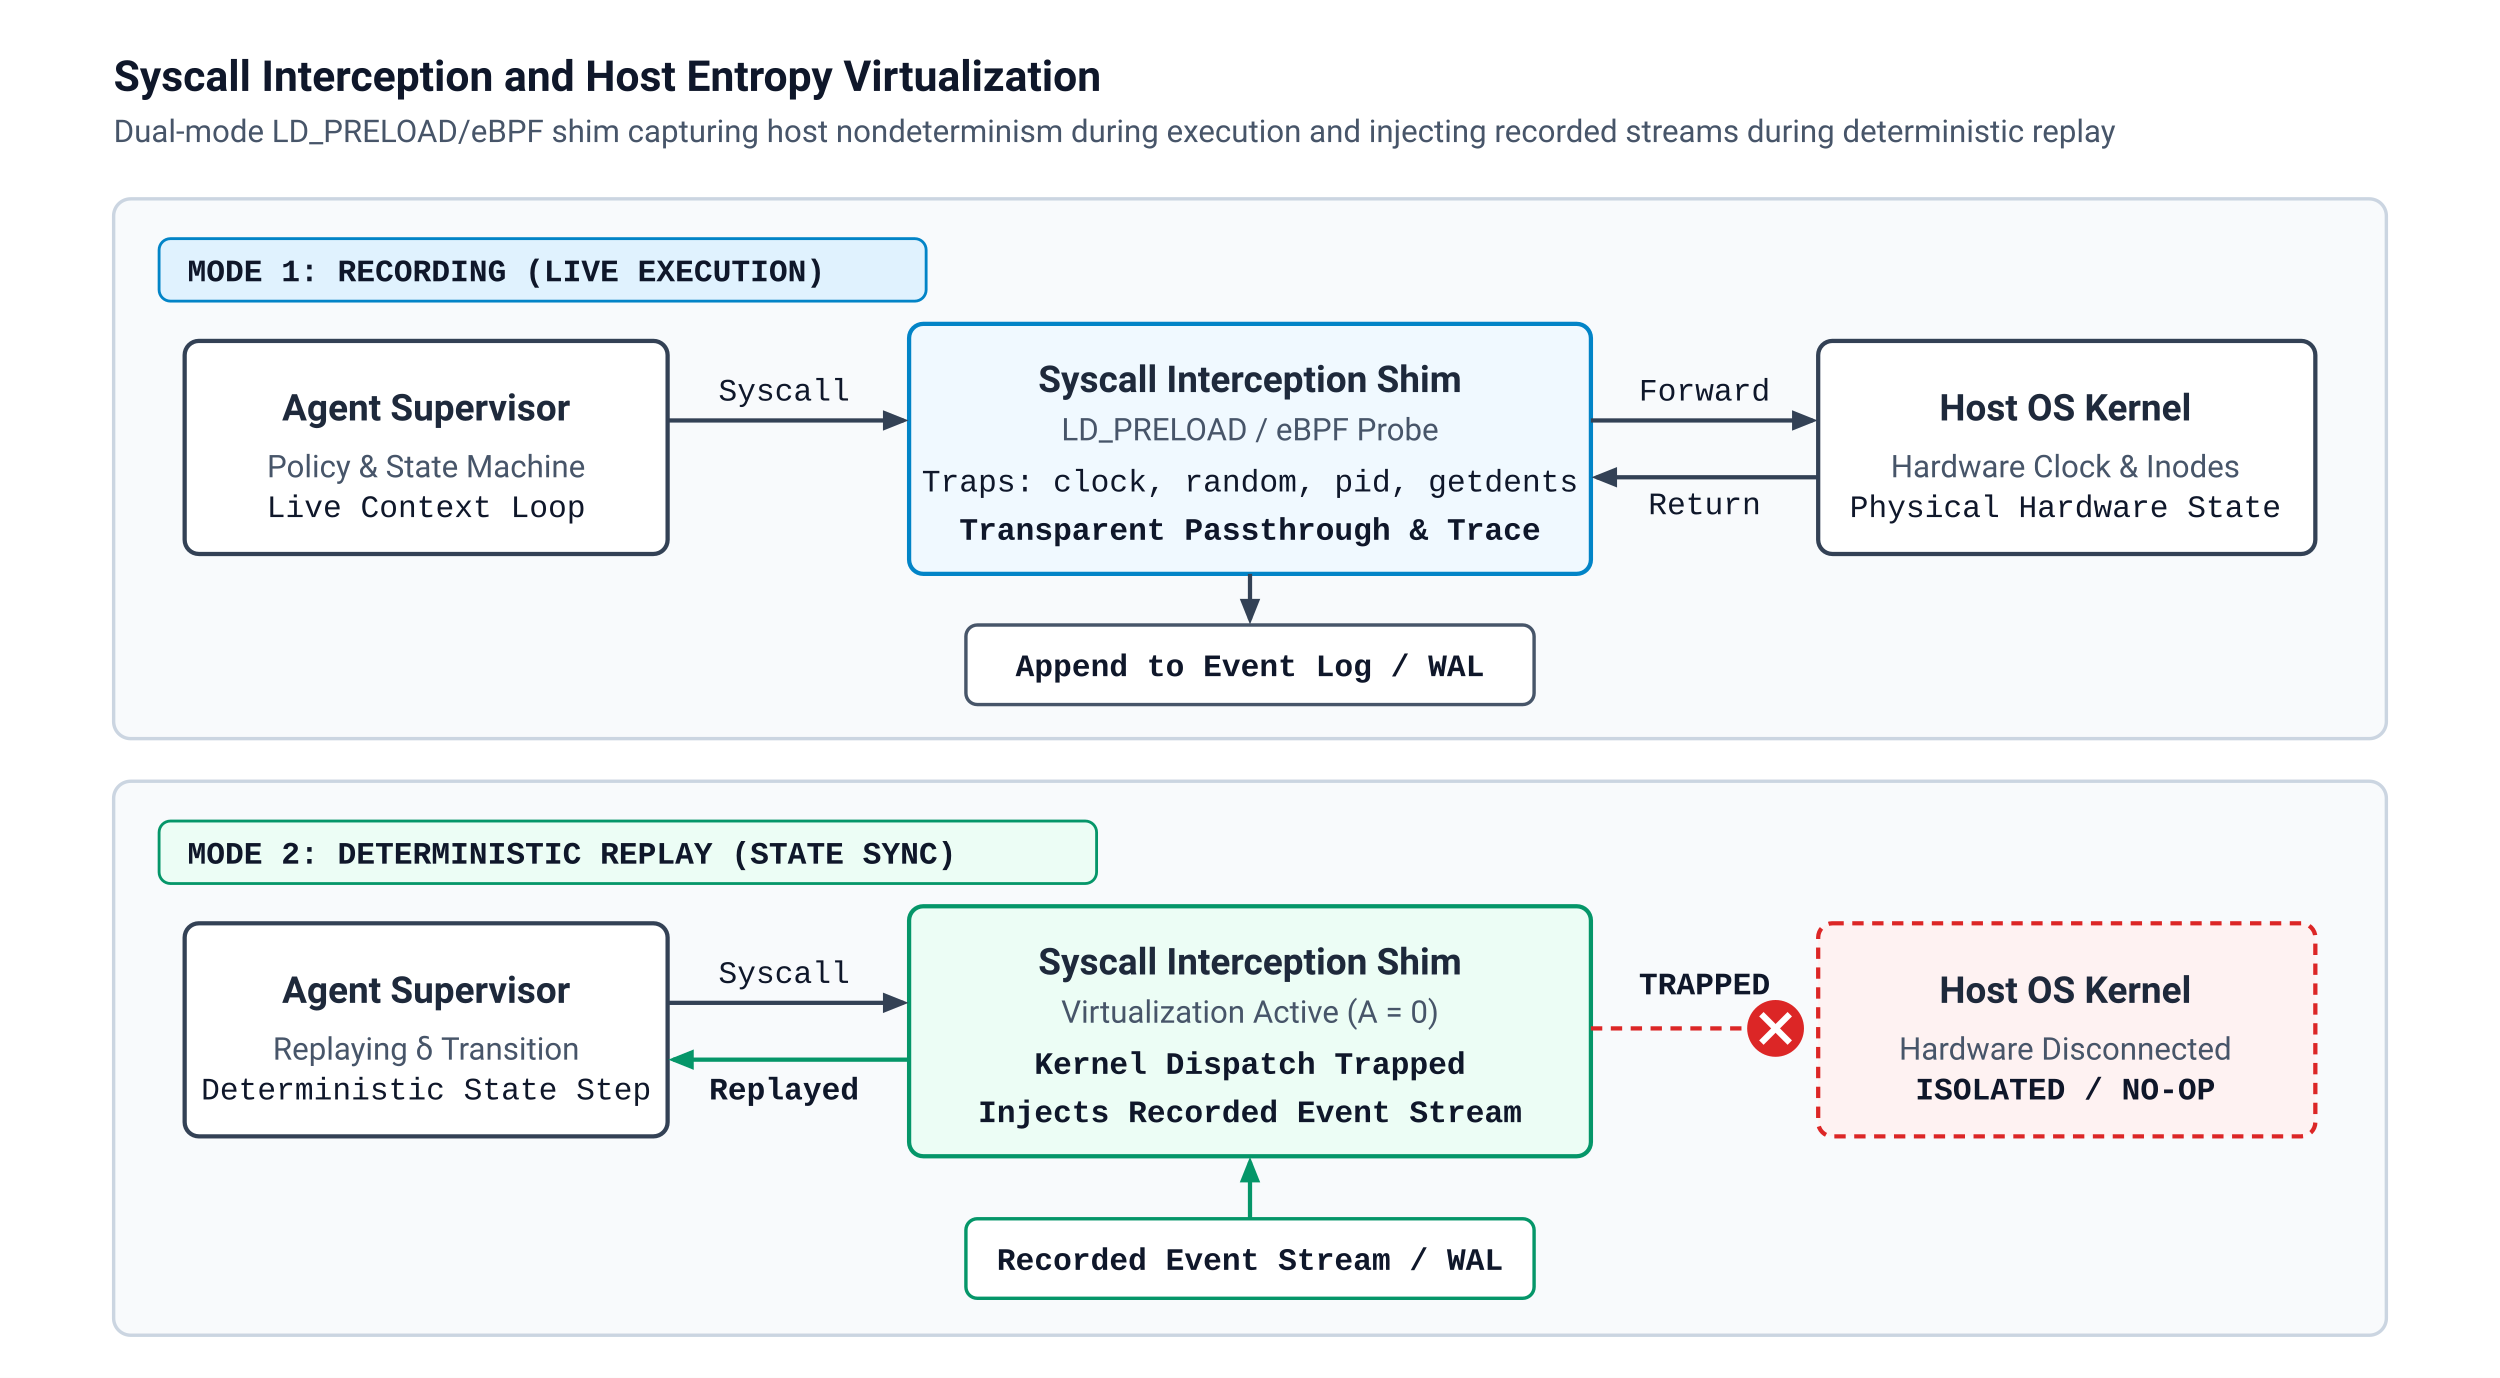
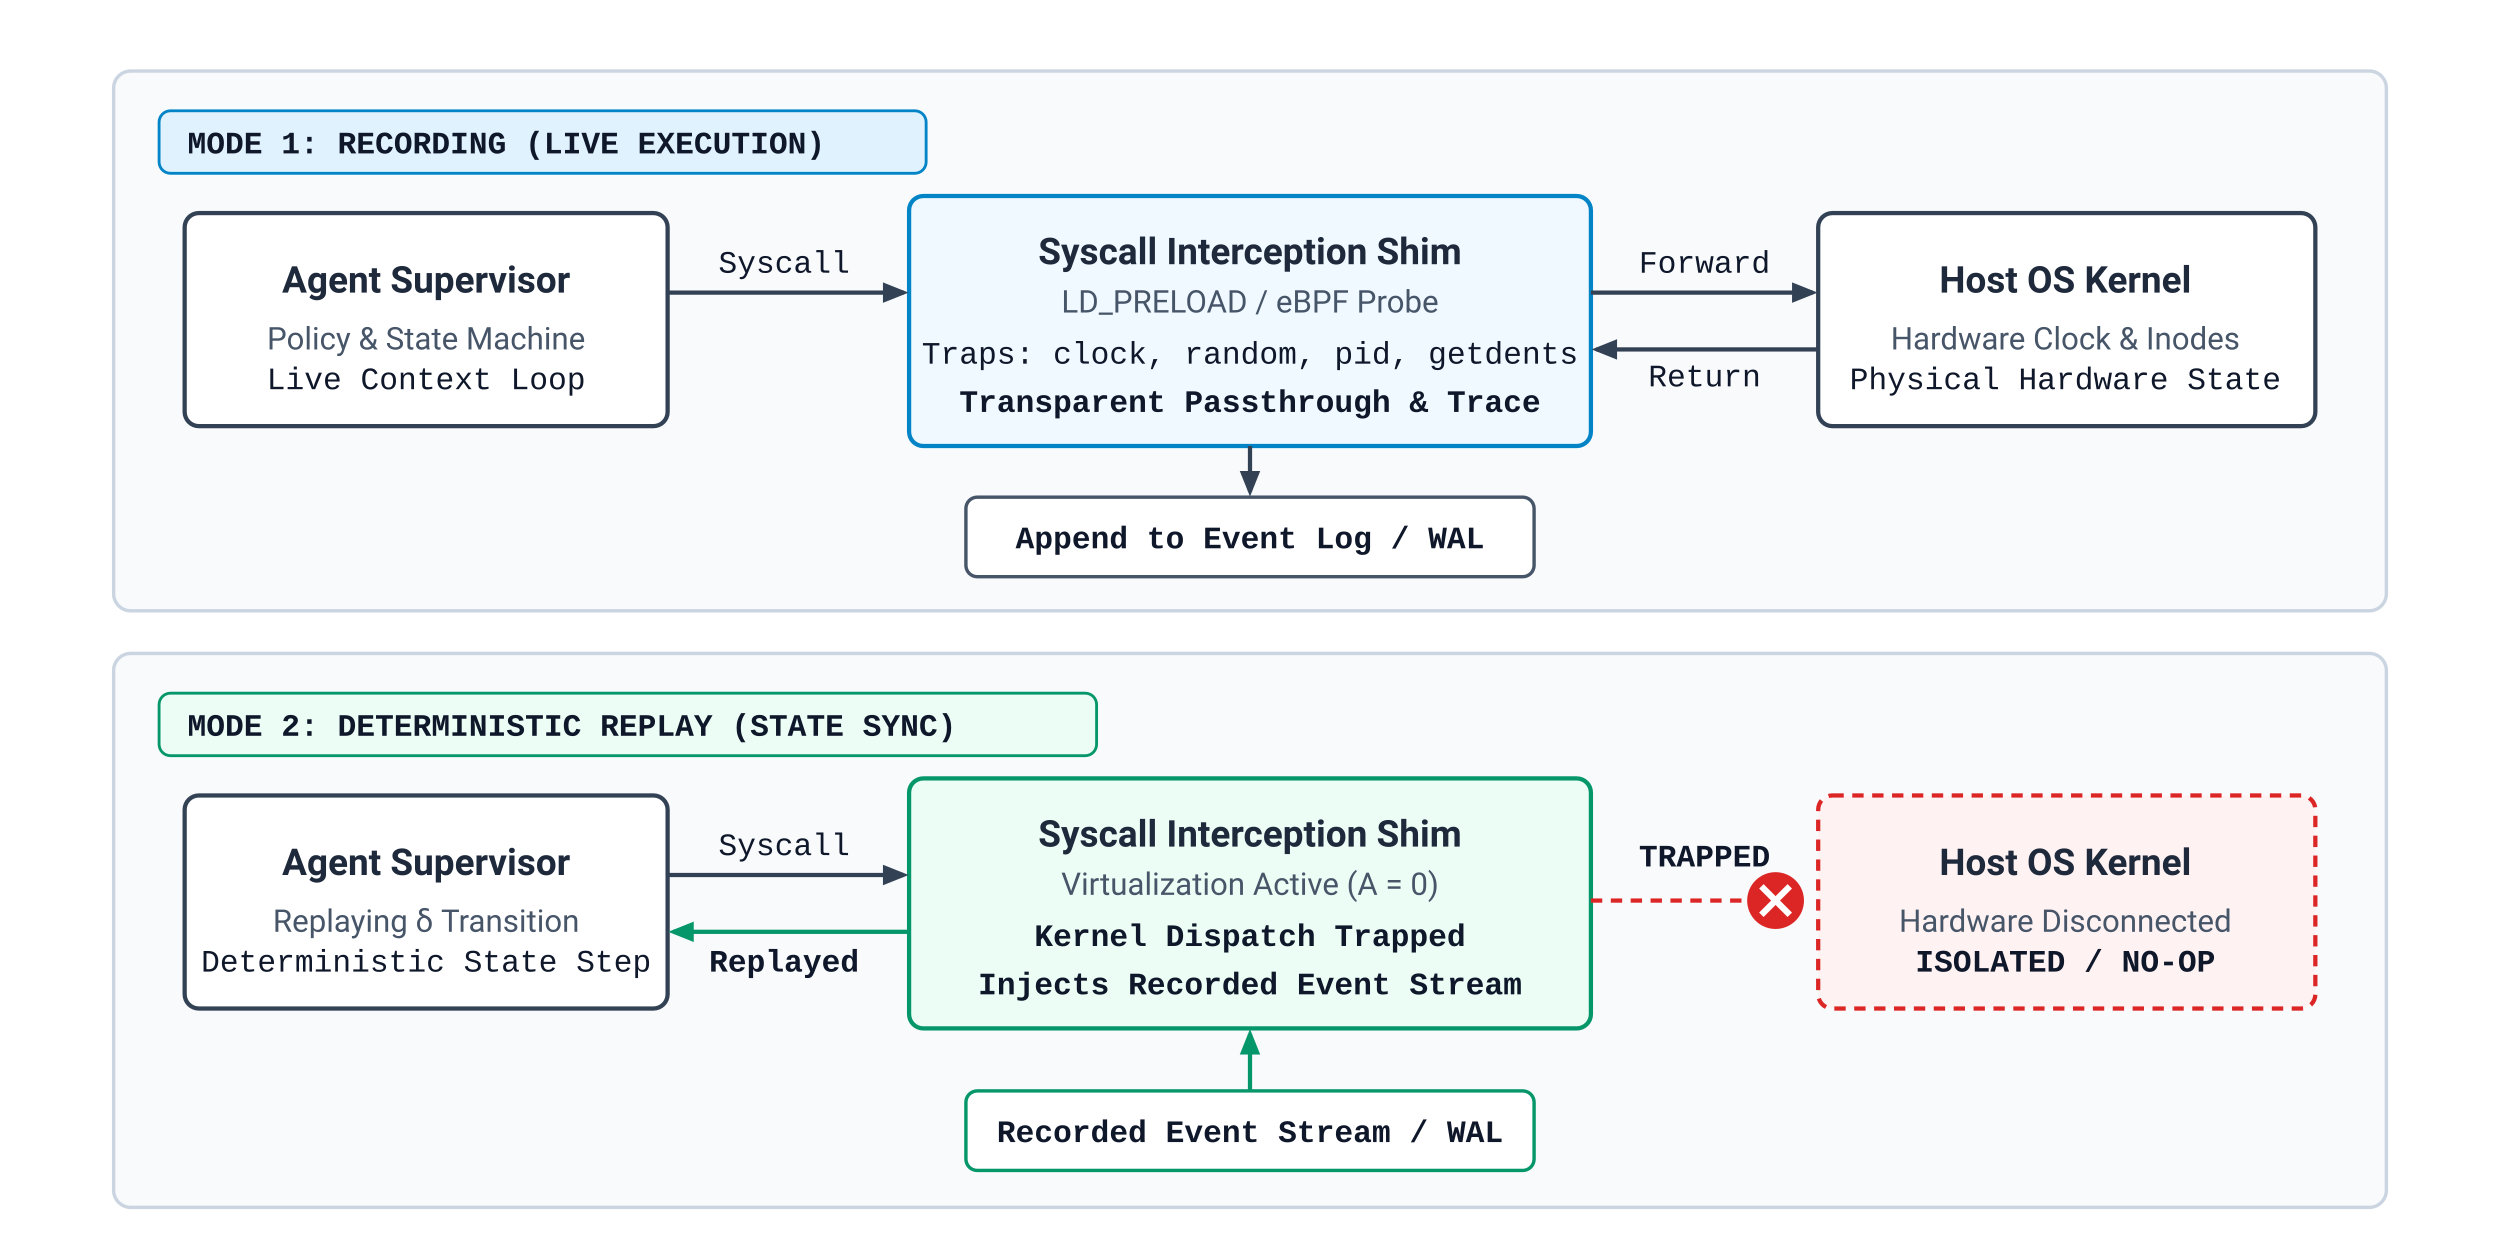
- <svg xmlns="http://www.w3.org/2000/svg" viewBox="0 0 880 485" width="100%" height="100%">
+ <svg xmlns="http://www.w3.org/2000/svg" viewBox="0 45 880 440" width="100%" height="100%">
  <defs>
    <style>
      .bg { fill: #ffffff; }
      .box { fill: #ffffff; stroke: #334155; stroke-width: 1.5; }
      .box-blue { fill: #f0f9ff; stroke: #0284c7; stroke-width: 1.5; }
      .box-green { fill: #ecfdf5; stroke: #059669; stroke-width: 1.5; }
      .box-red { fill: #fef2f2; stroke: #dc2626; stroke-width: 1.5; }
      .title { font-family: -apple-system, BlinkMacSystemFont, "Segoe UI", Roboto, Helvetica, Arial, sans-serif; font-size: 15px; font-weight: 700; fill: #0f172a; }
      .label { font-family: -apple-system, BlinkMacSystemFont, "Segoe UI", Roboto, Helvetica, Arial, sans-serif; font-size: 13px; font-weight: 600; fill: #1e293b; }
      .mono { font-family: "SFMono-Regular", Consolas, "Liberation Mono", Menlo, monospace; font-size: 11px; fill: #0f172a; }
      .subtext { font-family: -apple-system, BlinkMacSystemFont, "Segoe UI", Roboto, Helvetica, Arial, sans-serif; font-size: 11px; fill: #475569; }
      .arrow { stroke: #334155; stroke-width: 1.5; fill: none; marker-end: url(#arrow); }
      .arrow-green { stroke: #059669; stroke-width: 1.5; fill: none; marker-end: url(#arrow-green-m); }
      .arrow-red { stroke: #dc2626; stroke-width: 1.5; fill: none; stroke-dasharray: 4,3; }
    </style>
    <marker id="arrow" viewBox="0 0 10 10" refX="8" refY="5" markerWidth="6" markerHeight="6" orient="auto-start-reverse">
      <path d="M 0 1 L 10 5 L 0 9 z" fill="#334155" />
    </marker>
    <marker id="arrow-green-m" viewBox="0 0 10 10" refX="8" refY="5" markerWidth="6" markerHeight="6" orient="auto-start-reverse">
      <path d="M 0 1 L 10 5 L 0 9 z" fill="#059669" />
    </marker>
  </defs>
-   <rect width="880" height="485" class="bg" />
-   <text x="40" y="32" class="title">Syscall Interception and Host Entropy Virtualization</text>
-   <text x="40" y="50" class="subtext">Dual-mode LD_PRELOAD/eBPF shim capturing host nondeterminism during execution and injecting recorded streams during deterministic replay</text>
+   <rect y="45" width="880" height="440" class="bg" />
  <g transform="translate(40, 70)">
    <rect x="0" y="0" width="800" height="190" rx="6" fill="#f8fafc" stroke="#cbd5e1" stroke-width="1.2" />
    <rect x="16" y="14" width="270" height="22" rx="4" fill="#e0f2fe" stroke="#0284c7" stroke-width="1" />
    <text x="26" y="29" class="mono" font-size="11" font-weight="700" fill="#0369a1">MODE 1: RECORDING (LIVE EXECUTION)</text>
    <rect x="25" y="50" width="170" height="75" rx="5" class="box" />
    <text x="110" y="78" class="label" text-anchor="middle">Agent Supervisor</text>
    <text x="110" y="98" class="subtext" text-anchor="middle">Policy &amp; State Machine</text>
    <text x="110" y="112" class="mono" font-size="9" fill="#64748b" text-anchor="middle">Live Context Loop</text>
    <rect x="280" y="44" width="240" height="88" rx="5" class="box-blue" />
    <text x="400" y="68" class="label" fill="#0369a1" text-anchor="middle">Syscall Interception Shim</text>
    <text x="400" y="85" class="subtext" text-anchor="middle">LD_PRELOAD / eBPF Probe</text>
    <text x="400" y="103" class="mono" font-size="10" fill="#475569" text-anchor="middle">Traps: clock, random, pid, getdents</text>
    <text x="400" y="120" class="mono" font-size="10" font-weight="600" fill="#0284c7" text-anchor="middle">Transparent Passthrough &amp; Trace</text>
    <rect x="600" y="50" width="175" height="75" rx="5" class="box" />
    <text x="687" y="78" class="label" text-anchor="middle">Host OS Kernel</text>
    <text x="687" y="98" class="subtext" text-anchor="middle">Hardware Clock &amp; Inodes</text>
    <text x="687" y="112" class="mono" font-size="9" fill="#64748b" text-anchor="middle">Physical Hardware State</text>
    <rect x="300" y="150" width="200" height="28" rx="4" fill="#ffffff" stroke="#475569" stroke-width="1.2" />
    <text x="400" y="168" class="mono" font-size="11" font-weight="600" fill="#1e293b" text-anchor="middle">Append to Event Log / WAL</text>
    <line x1="195" y1="78" x2="278" y2="78" class="arrow" />
    <text x="236" y="71" class="mono" font-size="10" text-anchor="middle">Syscall</text>
    <line x1="520" y1="78" x2="598" y2="78" class="arrow" />
    <text x="560" y="71" class="mono" font-size="10" text-anchor="middle">Forward</text>
    <line x1="600" y1="98" x2="522" y2="98" class="arrow" />
    <text x="560" y="111" class="mono" font-size="10" fill="#64748b" text-anchor="middle">Return</text>
    <line x1="400" y1="132" x2="400" y2="148" class="arrow" />
  </g>
  <g transform="translate(40, 275)">
    <rect x="0" y="0" width="800" height="195" rx="6" fill="#f8fafc" stroke="#cbd5e1" stroke-width="1.2" />
    <rect x="16" y="14" width="330" height="22" rx="4" fill="#ecfdf5" stroke="#059669" stroke-width="1" />
    <text x="26" y="29" class="mono" font-size="11" font-weight="700" fill="#047857">MODE 2: DETERMINISTIC REPLAY (STATE SYNC)</text>
    <rect x="25" y="50" width="170" height="75" rx="5" class="box" />
    <text x="110" y="78" class="label" text-anchor="middle">Agent Supervisor</text>
    <text x="110" y="98" class="subtext" text-anchor="middle">Replaying δ Transition</text>
    <text x="110" y="112" class="mono" font-size="9" fill="#059669" text-anchor="middle">Deterministic State Step</text>
    <rect x="280" y="44" width="240" height="88" rx="5" class="box-green" />
    <text x="400" y="68" class="label" fill="#047857" text-anchor="middle">Syscall Interception Shim</text>
    <text x="400" y="85" class="subtext" text-anchor="middle">Virtualization Active (A = 0)</text>
    <text x="400" y="103" class="mono" font-size="10" font-weight="600" fill="#dc2626" text-anchor="middle">Kernel Dispatch Trapped</text>
    <text x="400" y="120" class="mono" font-size="10" font-weight="600" fill="#059669" text-anchor="middle">Injects Recorded Event Stream</text>
    <rect x="600" y="50" width="175" height="75" rx="5" class="box-red" stroke-dasharray="4,3" />
    <text x="687" y="78" class="label" fill="#991b1b" text-anchor="middle">Host OS Kernel</text>
    <text x="687" y="98" class="subtext" fill="#b91c1c" text-anchor="middle">Hardware Disconnected</text>
    <text x="687" y="112" class="mono" font-size="10" font-weight="700" fill="#dc2626" text-anchor="middle">ISOLATED / NO-OP</text>
    <rect x="300" y="154" width="200" height="28" rx="4" fill="#ffffff" stroke="#059669" stroke-width="1.2" />
    <text x="400" y="172" class="mono" font-size="11" font-weight="600" fill="#047857" text-anchor="middle">Recorded Event Stream / WAL</text>
    <line x1="195" y1="78" x2="278" y2="78" class="arrow" />
    <text x="236" y="71" class="mono" font-size="10" text-anchor="middle">Syscall</text>
    <line x1="520" y1="87" x2="575" y2="87" class="arrow-red" />
    <g transform="translate(585, 87)">
      <circle cx="0" cy="0" r="10" fill="#dc2626" />
      <line x1="-5" y1="-5" x2="5" y2="5" stroke="#ffffff" stroke-width="2.2" />
      <line x1="5" y1="-5" x2="-5" y2="5" stroke="#ffffff" stroke-width="2.2" />
    </g>
    <text x="560" y="75" class="mono" font-size="9" font-weight="700" fill="#dc2626" text-anchor="middle">TRAPPED</text>
    <line x1="400" y1="154" x2="400" y2="134" class="arrow-green" />
    <line x1="280" y1="98" x2="197" y2="98" class="arrow-green" />
    <text x="236" y="112" class="mono" font-size="10" font-weight="600" fill="#059669" text-anchor="middle">Replayed</text>
  </g>
</svg>
